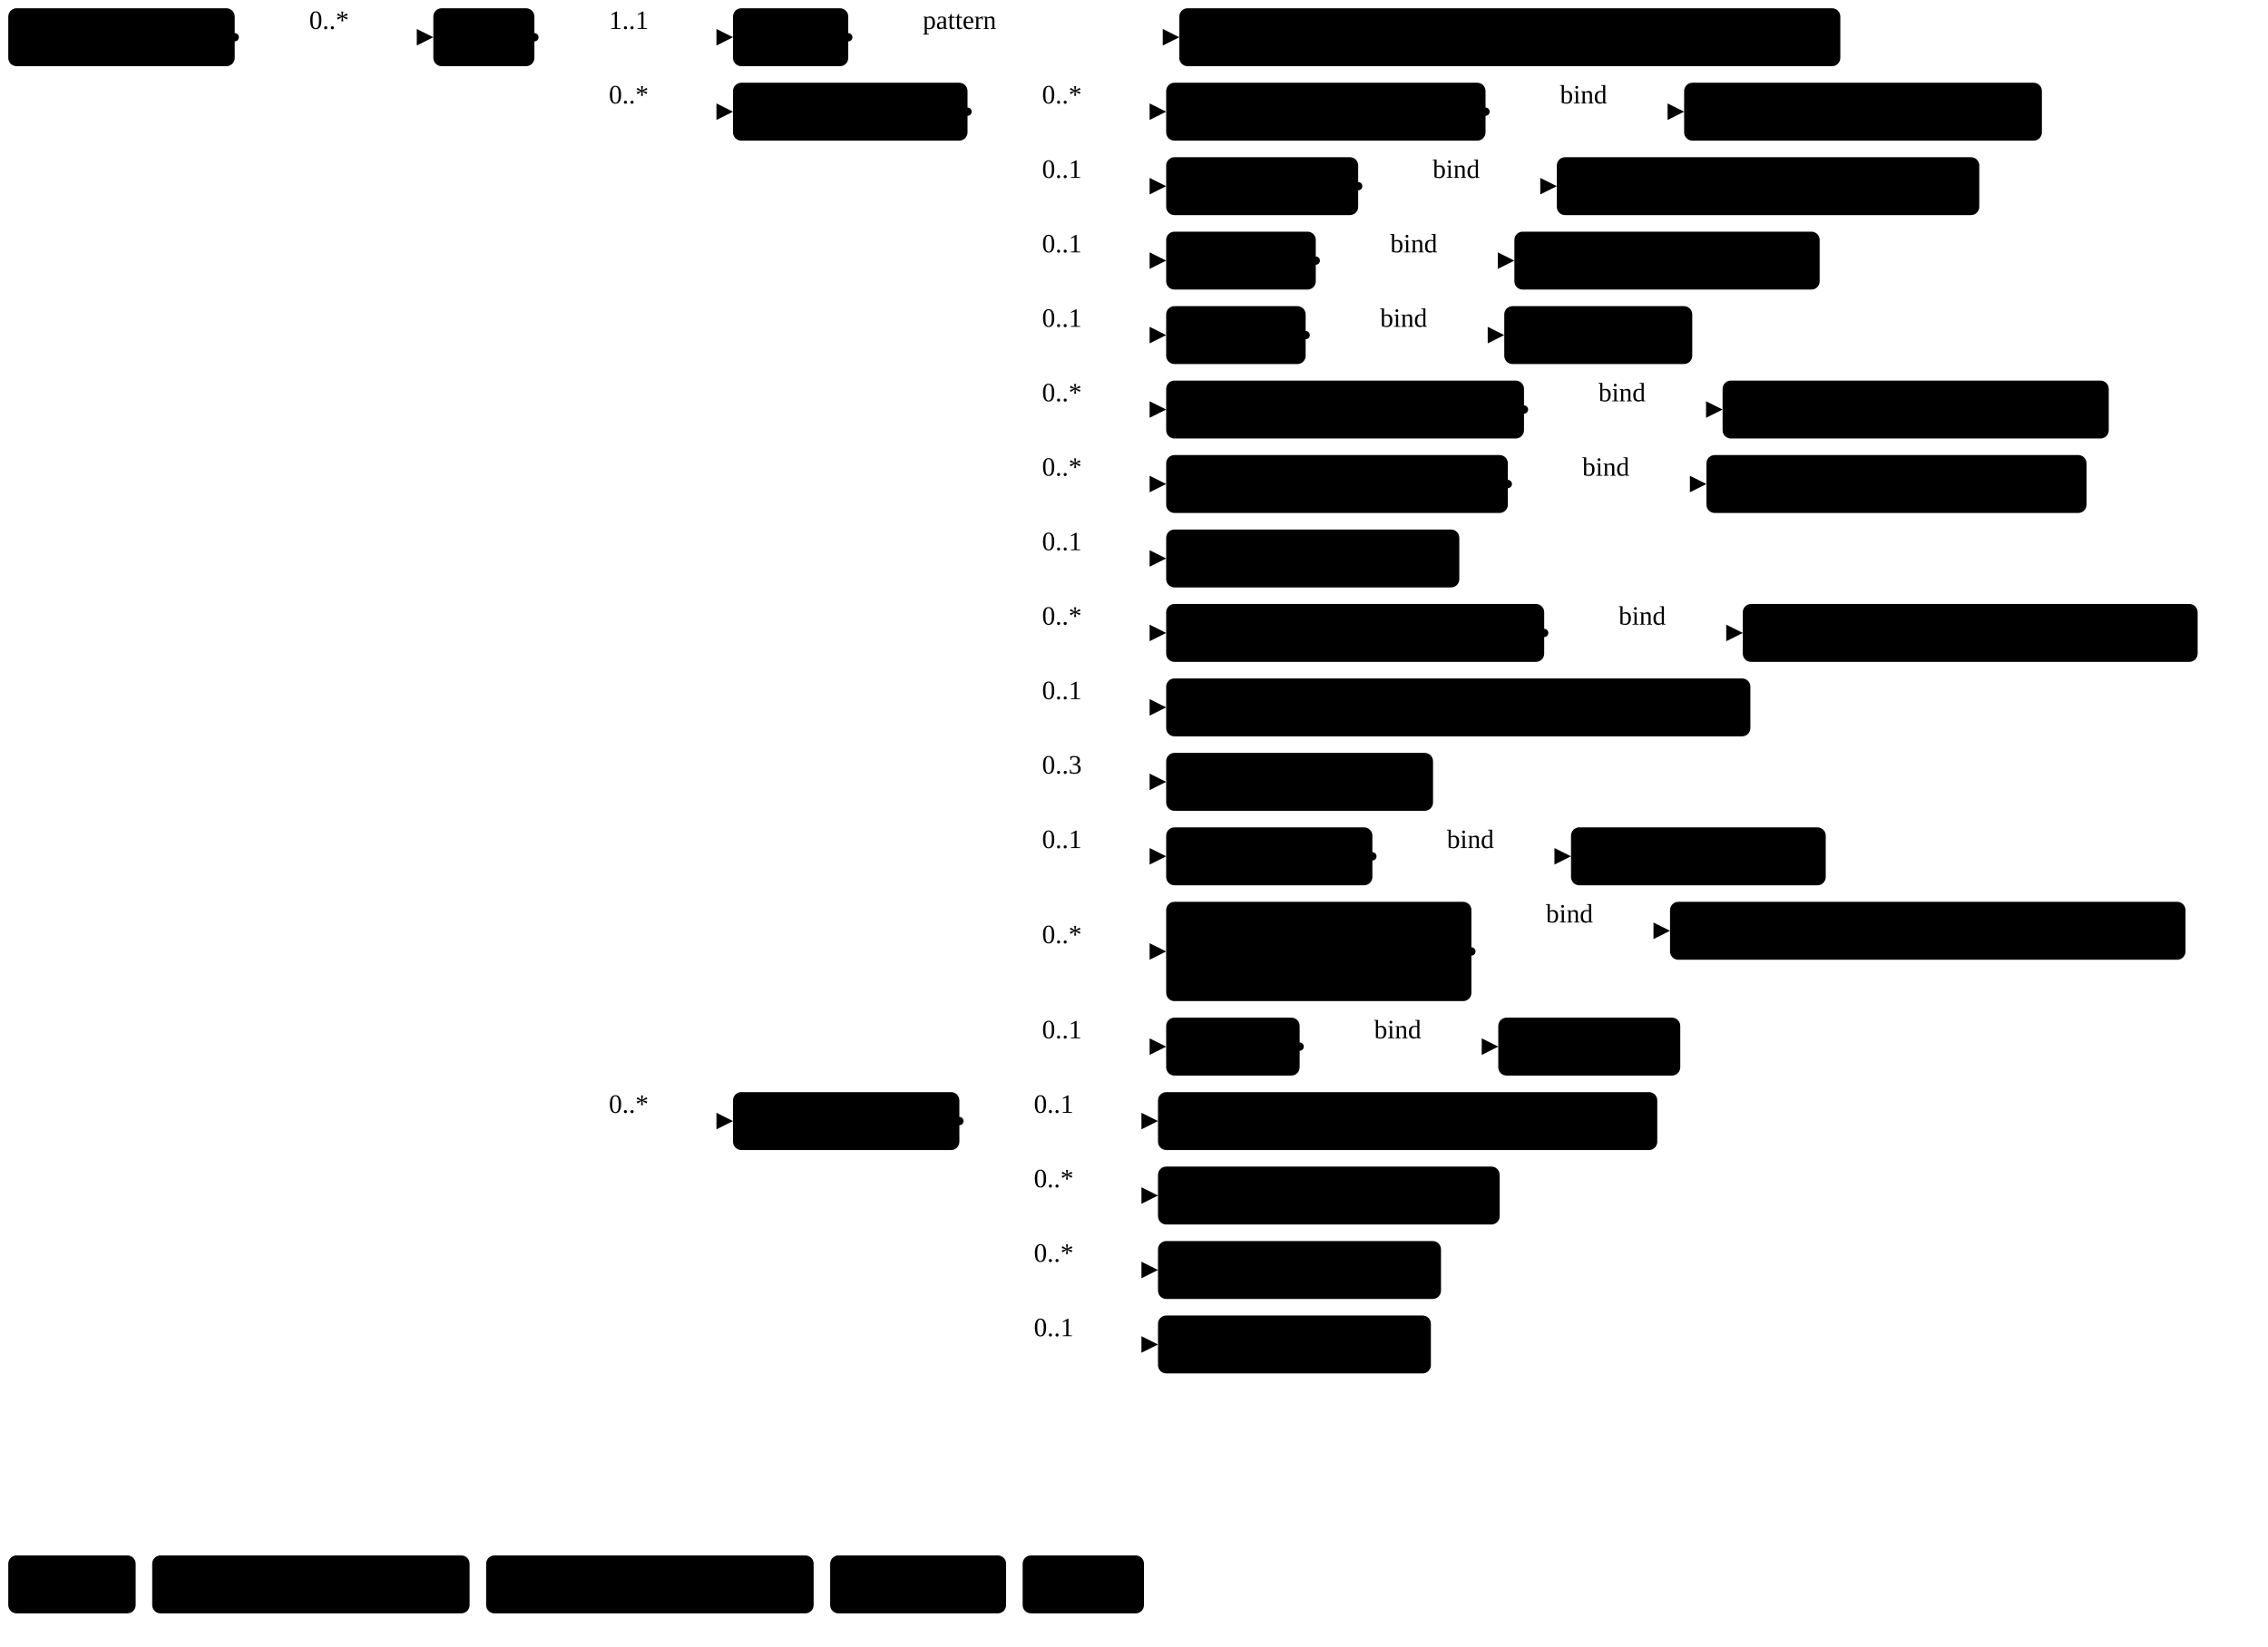
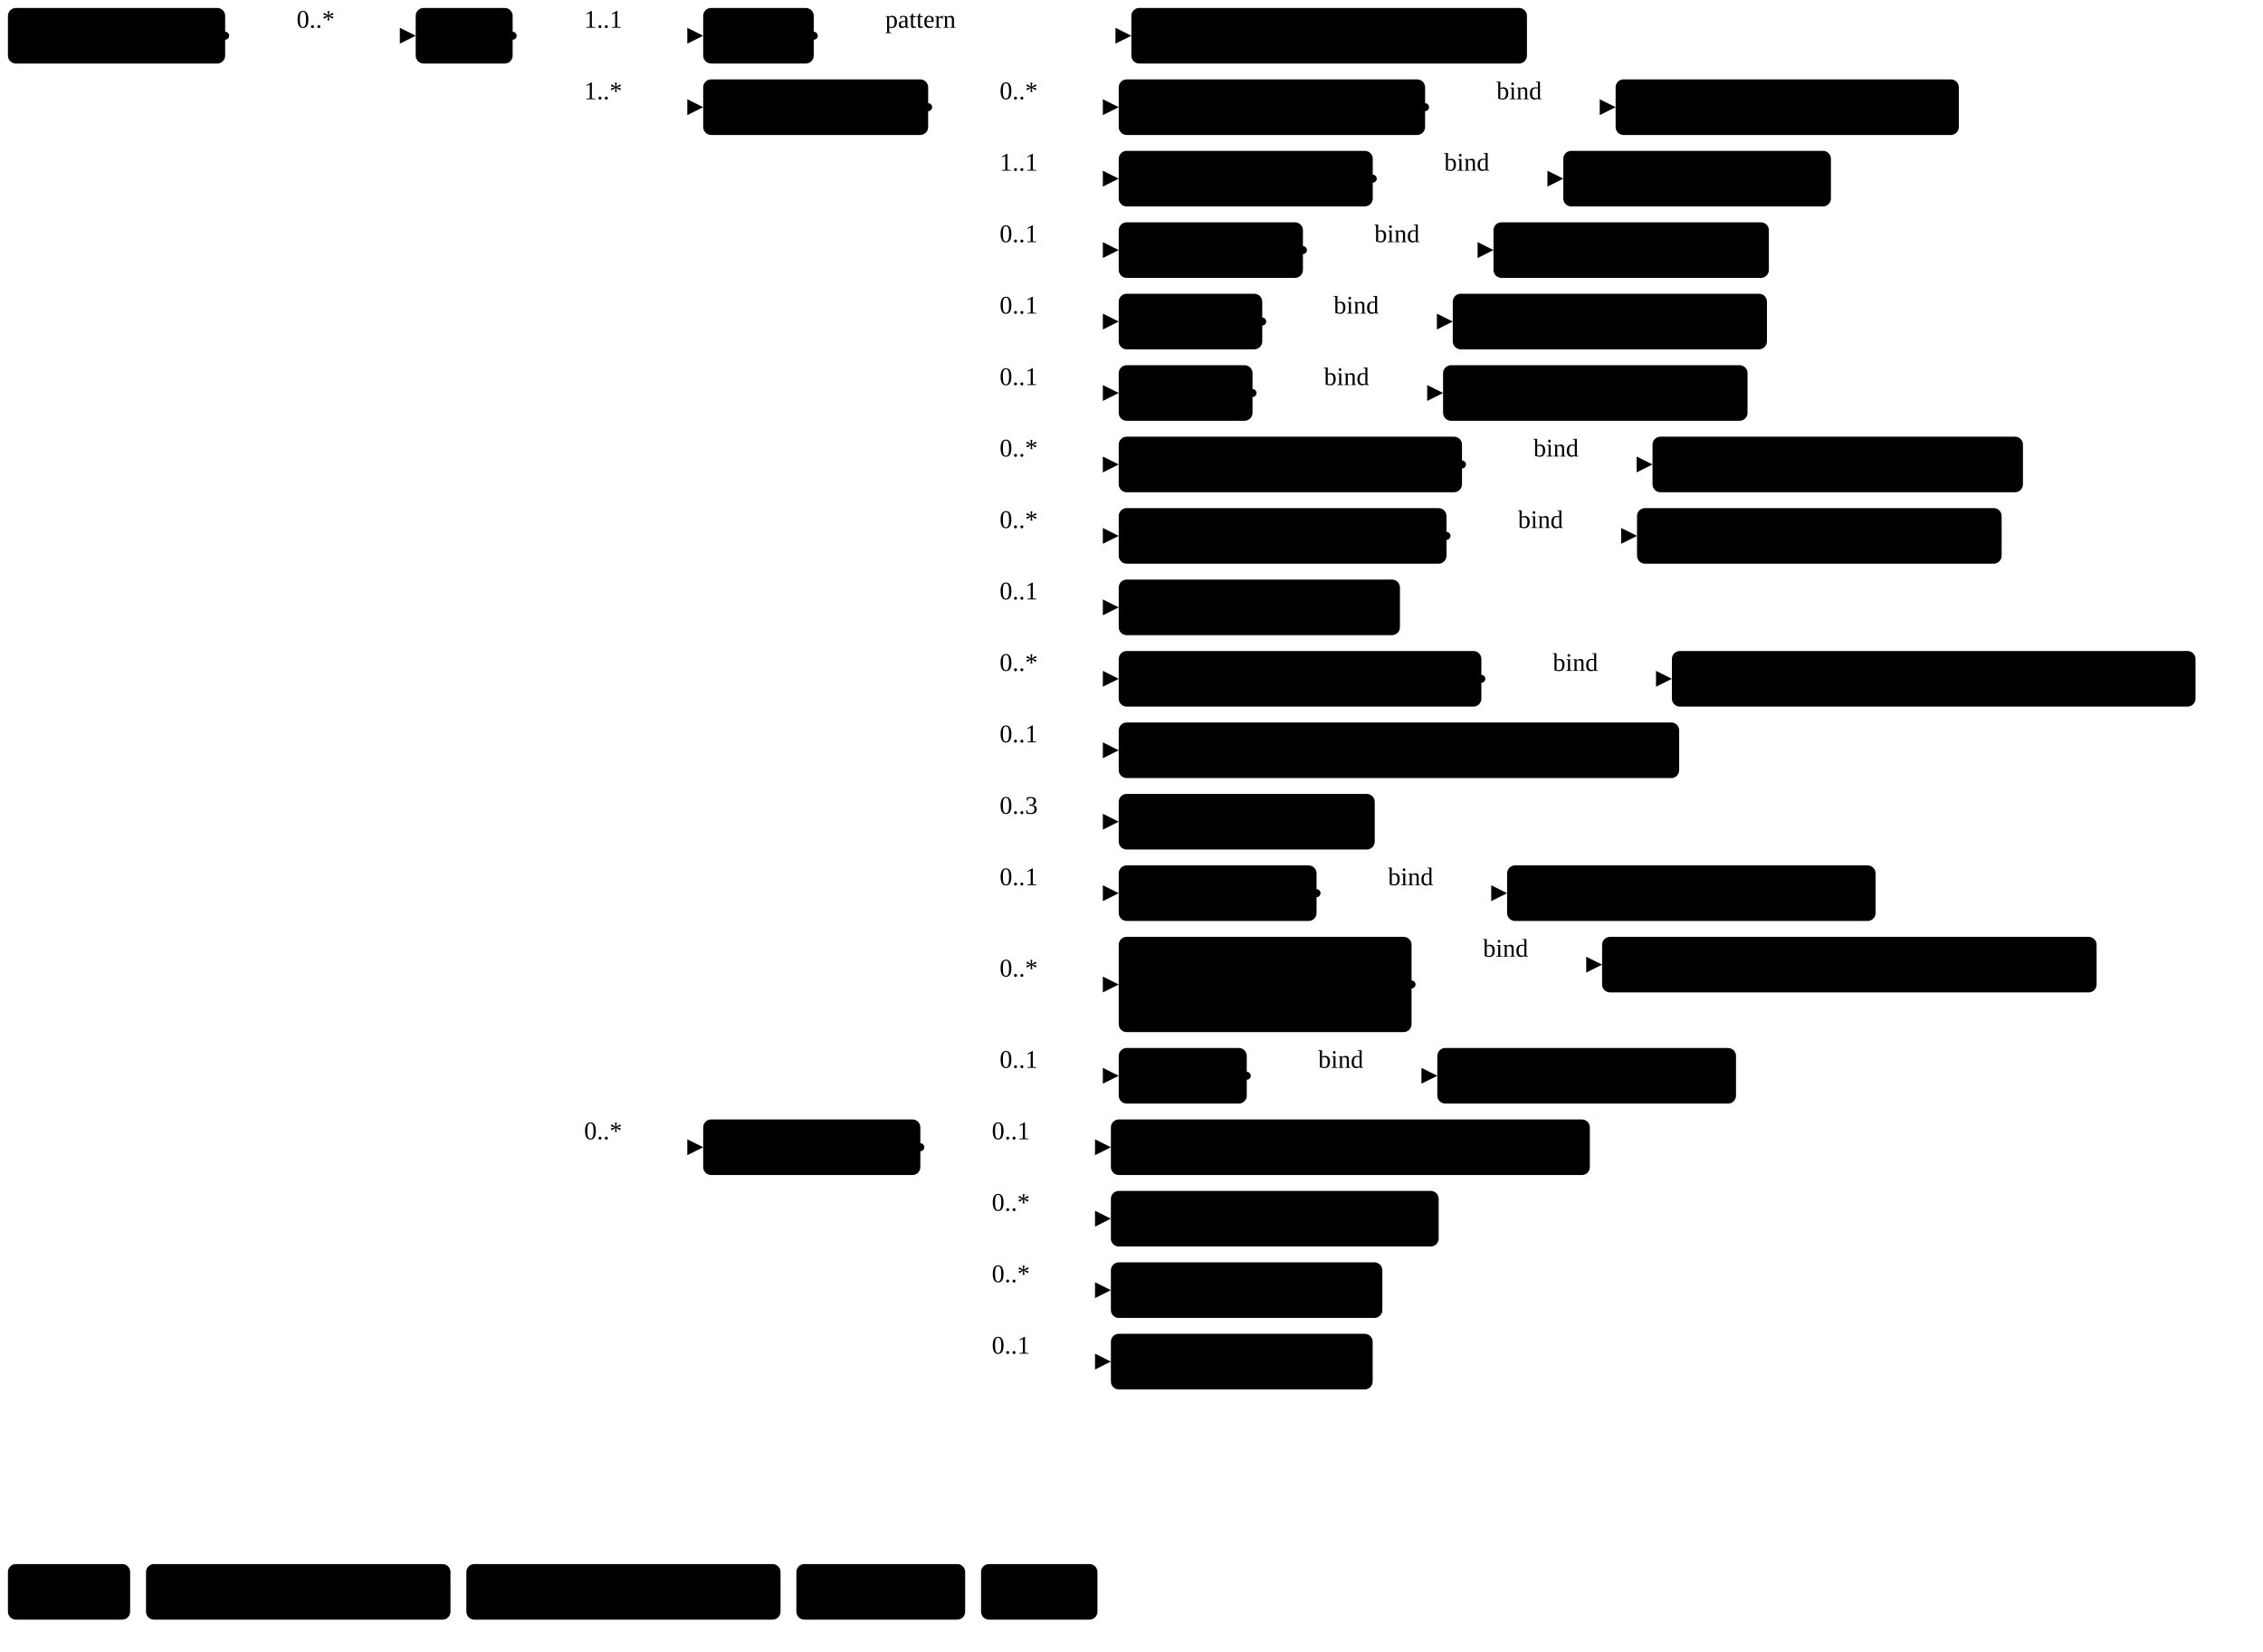
- <svg xmlns="http://www.w3.org/2000/svg" version="1.1" width="1027.67" height="746.25">
+ <svg xmlns="http://www.w3.org/2000/svg" version="1.1" width="1068.89" height="780">
  <defs>
    <marker id="arrowStart" markerWidth="3.75" markerHeight="3.75" markerUnits="px" refX="1.88" refY="1.88">
      <circle class="connector" cx="1.88" cy="1.88" r="1.88" />
    </marker>
    <marker id="arrowEnd" markerWidth="7.5" markerHeight="7.5" markerUnits="px" refX="7.5" refY="3.75">
      <polygon class="connector" points="0 0 7.5 3.75 0 7.5" />
    </marker>
  </defs>
  <g>
    <g transform="translate(3.75 3.75)">
      <a href="StructureDefinition-MGFinding.html" target="_top">
        <rect class="profile" x="0" y="0" width="102.6" height="26.25" rx="3.75" ry="3.75" />
      </a>
      <a href="StructureDefinition-MGFinding.html" target="_top">
        <text x="5.62" y="18.75" text-anchor="left" class="profile">Mg Findings</text>
      </a>
    </g>
    <line class="connector" marker-end="url(#arrowEnd)" x1="136.35" y1="16.88" x2="196.35" y2="16.88" />
    <text x="140.1" y="13.12" text-anchor="right" class="lhsText">0..*</text>
    <line class="connector" marker-start="url(#arrowStart)" x1="106.35" y1="16.88" x2="136.35" y2="16.88" />
    <line class="connector" x1="136.35" y1="16.88" x2="136.35" y2="16.88" />
  </g>
  <g>
    <g transform="translate(196.35 3.75)">
      <a href="StructureDefinition-CystAbnormality.html" target="_top">
        <rect class="focus" x="0" y="0" width="45.79" height="26.25" rx="3.75" ry="3.75" />
      </a>
      <a href="StructureDefinition-CystAbnormality.html" target="_top">
        <text x="5.62" y="18.75" text-anchor="left" class="focus">Cyst</text>
      </a>
    </g>
    <line class="connector" marker-end="url(#arrowEnd)" x1="272.14" y1="16.88" x2="332.14" y2="16.88" />
    <text x="275.89" y="13.12" text-anchor="right" class="lhsText">1..1</text>
    <line class="connector" marker-end="url(#arrowEnd)" x1="272.14" y1="50.62" x2="332.14" y2="50.62" />
-     <text x="275.89" y="46.88" text-anchor="right" class="lhsText">0..*</text>
-     <line class="connector" marker-end="url(#arrowEnd)" x1="272.14" y1="508.12" x2="332.14" y2="508.12" />
-     <text x="275.89" y="504.38" text-anchor="right" class="lhsText">0..*</text>
+     <text x="275.89" y="46.88" text-anchor="right" class="lhsText">1..*</text>
+     <line class="connector" marker-end="url(#arrowEnd)" x1="272.14" y1="541.88" x2="332.14" y2="541.88" />
+     <text x="275.89" y="538.12" text-anchor="right" class="lhsText">0..*</text>
    <line class="connector" marker-start="url(#arrowStart)" x1="242.14" y1="16.88" x2="272.14" y2="16.88" />
-     <line class="connector" x1="272.14" y1="16.88" x2="272.14" y2="508.12" />
+     <line class="connector" x1="272.14" y1="16.88" x2="272.14" y2="541.88" />
  </g>
  <g>
    <g transform="translate(332.14 3.75)">
      <a href="StructureDefinition-CystAbnormality-definitions.html#Observation.code" target="_top">
        <rect class="element" x="0" y="0" width="52.22" height="26.25" rx="3.75" ry="3.75" />
      </a>
      <a href="StructureDefinition-CystAbnormality-definitions.html#Observation.code" target="_top">
        <text x="5.62" y="18.75" text-anchor="left" class="element">Code</text>
      </a>
    </g>
    <line class="connector" marker-end="url(#arrowEnd)" x1="414.37" y1="16.88" x2="534.37" y2="16.88" />
    <text x="418.12" y="13.12" text-anchor="right" class="lhsText">pattern </text>
    <line class="connector" marker-start="url(#arrowStart)" x1="384.37" y1="16.88" x2="414.37" y2="16.88" />
    <line class="connector" x1="414.37" y1="16.88" x2="414.37" y2="16.88" />
  </g>
  <g>
    <g transform="translate(534.37 3.75)">
-       <a href="CodeSystem-ObservationCodesCS.html" target="_top">
-         <rect class="value" x="0" y="0" width="299.51" height="26.25" rx="3.75" ry="3.75" />
-       </a>
-       <a href="CodeSystem-ObservationCodesCS.html" target="_top">
-         <text x="5.62" y="18.75" text-anchor="left" class="value">ObservationCodesCS#abnormalityCyst</text>
+       <a href="CodeSystem-RadLexCDE.html" target="_top">
+         <rect class="value" x="0" y="0" width="186.86" height="26.25" rx="3.75" ry="3.75" />
+       </a>
+       <a href="CodeSystem-RadLexCDE.html" target="_top">
+         <text x="5.62" y="18.75" text-anchor="left" class="value">RadLexCDE#RDES243</text>
      </a>
    </g>
  </g>
  <g>
    <g transform="translate(332.14 37.5)">
      <a href="StructureDefinition-CystAbnormality-definitions.html#Observation.component" target="_top">
        <rect class="element" x="0" y="0" width="106.26" height="26.25" rx="3.75" ry="3.75" />
      </a>
      <a href="StructureDefinition-CystAbnormality-definitions.html#Observation.component" target="_top">
        <text x="5.62" y="18.75" text-anchor="left" class="element">Components</text>
      </a>
    </g>
    <line class="connector" marker-end="url(#arrowEnd)" x1="468.41" y1="50.62" x2="528.41" y2="50.62" />
    <text x="472.16" y="46.88" text-anchor="right" class="lhsText">0..*</text>
    <line class="connector" marker-end="url(#arrowEnd)" x1="468.41" y1="84.38" x2="528.41" y2="84.38" />
-     <text x="472.16" y="80.62" text-anchor="right" class="lhsText">0..1</text>
+     <text x="472.16" y="80.62" text-anchor="right" class="lhsText">1..1</text>
    <line class="connector" marker-end="url(#arrowEnd)" x1="468.41" y1="118.12" x2="528.41" y2="118.12" />
    <text x="472.16" y="114.38" text-anchor="right" class="lhsText">0..1</text>
    <line class="connector" marker-end="url(#arrowEnd)" x1="468.41" y1="151.88" x2="528.41" y2="151.88" />
    <text x="472.16" y="148.12" text-anchor="right" class="lhsText">0..1</text>
    <line class="connector" marker-end="url(#arrowEnd)" x1="468.41" y1="185.62" x2="528.41" y2="185.62" />
-     <text x="472.16" y="181.88" text-anchor="right" class="lhsText">0..*</text>
+     <text x="472.16" y="181.88" text-anchor="right" class="lhsText">0..1</text>
    <line class="connector" marker-end="url(#arrowEnd)" x1="468.41" y1="219.38" x2="528.41" y2="219.38" />
    <text x="472.16" y="215.62" text-anchor="right" class="lhsText">0..*</text>
    <line class="connector" marker-end="url(#arrowEnd)" x1="468.41" y1="253.12" x2="528.41" y2="253.12" />
-     <text x="472.16" y="249.38" text-anchor="right" class="lhsText">0..1</text>
+     <text x="472.16" y="249.38" text-anchor="right" class="lhsText">0..*</text>
    <line class="connector" marker-end="url(#arrowEnd)" x1="468.41" y1="286.88" x2="528.41" y2="286.88" />
-     <text x="472.16" y="283.12" text-anchor="right" class="lhsText">0..*</text>
+     <text x="472.16" y="283.12" text-anchor="right" class="lhsText">0..1</text>
    <line class="connector" marker-end="url(#arrowEnd)" x1="468.41" y1="320.62" x2="528.41" y2="320.62" />
-     <text x="472.16" y="316.88" text-anchor="right" class="lhsText">0..1</text>
+     <text x="472.16" y="316.88" text-anchor="right" class="lhsText">0..*</text>
    <line class="connector" marker-end="url(#arrowEnd)" x1="468.41" y1="354.38" x2="528.41" y2="354.38" />
-     <text x="472.16" y="350.62" text-anchor="right" class="lhsText">0..3</text>
+     <text x="472.16" y="350.62" text-anchor="right" class="lhsText">0..1</text>
    <line class="connector" marker-end="url(#arrowEnd)" x1="468.41" y1="388.12" x2="528.41" y2="388.12" />
-     <text x="472.16" y="384.38" text-anchor="right" class="lhsText">0..1</text>
-     <line class="connector" marker-end="url(#arrowEnd)" x1="468.41" y1="431.25" x2="528.41" y2="431.25" />
-     <text x="472.16" y="427.5" text-anchor="right" class="lhsText">0..*</text>
-     <line class="connector" marker-end="url(#arrowEnd)" x1="468.41" y1="474.38" x2="528.41" y2="474.38" />
-     <text x="472.16" y="470.62" text-anchor="right" class="lhsText">0..1</text>
+     <text x="472.16" y="384.38" text-anchor="right" class="lhsText">0..3</text>
+     <line class="connector" marker-end="url(#arrowEnd)" x1="468.41" y1="421.88" x2="528.41" y2="421.88" />
+     <text x="472.16" y="418.12" text-anchor="right" class="lhsText">0..1</text>
+     <line class="connector" marker-end="url(#arrowEnd)" x1="468.41" y1="465" x2="528.41" y2="465" />
+     <text x="472.16" y="461.25" text-anchor="right" class="lhsText">0..*</text>
+     <line class="connector" marker-end="url(#arrowEnd)" x1="468.41" y1="508.12" x2="528.41" y2="508.12" />
+     <text x="472.16" y="504.38" text-anchor="right" class="lhsText">0..1</text>
    <line class="connector" marker-start="url(#arrowStart)" x1="438.41" y1="50.62" x2="468.41" y2="50.62" />
-     <line class="connector" x1="468.41" y1="50.62" x2="468.41" y2="474.38" />
+     <line class="connector" x1="468.41" y1="50.62" x2="468.41" y2="508.12" />
  </g>
  <g>
    <g transform="translate(528.41 37.5)">
      <a href="StructureDefinition-CystAbnormality-definitions.html#Observation.component:correspondsWith" target="_top">
        <rect class="element" x="0" y="0" width="144.71" height="26.25" rx="3.75" ry="3.75" />
      </a>
      <a href="StructureDefinition-CystAbnormality-definitions.html#Observation.component:correspondsWith" target="_top">
        <text x="5.62" y="18.75" text-anchor="left" class="element">Corresponds With</text>
      </a>
    </g>
    <line class="connector" marker-end="url(#arrowEnd)" x1="703.11" y1="50.62" x2="763.11" y2="50.62" />
    <text x="706.86" y="46.88" text-anchor="right" class="lhsText">bind</text>
    <line class="connector" marker-start="url(#arrowStart)" x1="673.11" y1="50.62" x2="703.11" y2="50.62" />
    <line class="connector" x1="703.11" y1="50.62" x2="703.11" y2="50.62" />
  </g>
  <g>
    <g transform="translate(763.11 37.5)">
      <a href="ValueSet-CorrespondsWithVS.html" target="_top">
        <rect class="valueSet" x="0" y="0" width="162.11" height="26.25" rx="3.75" ry="3.75" />
      </a>
      <a href="ValueSet-CorrespondsWithVS.html" target="_top">
        <text x="5.62" y="18.75" text-anchor="left" class="valueSet">CorrespondsWithVS</text>
      </a>
    </g>
  </g>
  <g>
    <g transform="translate(528.41 71.25)">
+       <a href="StructureDefinition-CystAbnormality-definitions.html#Observation.component:cystPresence" target="_top">
+         <rect class="element" x="0" y="0" width="119.99" height="26.25" rx="3.75" ry="3.75" />
+       </a>
+       <a href="StructureDefinition-CystAbnormality-definitions.html#Observation.component:cystPresence" target="_top">
+         <text x="5.62" y="18.75" text-anchor="left" class="element">Cyst Presence</text>
+       </a>
+     </g>
+     <line class="connector" marker-end="url(#arrowEnd)" x1="678.4" y1="84.38" x2="738.4" y2="84.38" />
+     <text x="682.15" y="80.62" text-anchor="right" class="lhsText">bind</text>
+     <line class="connector" marker-start="url(#arrowStart)" x1="648.4" y1="84.38" x2="678.4" y2="84.38" />
+     <line class="connector" x1="678.4" y1="84.38" x2="678.4" y2="84.38" />
+   </g>
+   <g>
+     <g transform="translate(738.4 71.25)">
+       <a href="ValueSet-rde1575-cyst.html" target="_top">
+         <rect class="valueSet" x="0" y="0" width="126.4" height="26.25" rx="3.75" ry="3.75" />
+       </a>
+       <a href="ValueSet-rde1575-cyst.html" target="_top">
+         <text x="5.62" y="18.75" text-anchor="left" class="valueSet">RDE1575_Cyst</text>
+       </a>
+     </g>
+   </g>
+   <g>
+     <g transform="translate(528.41 105)">
      <a href="StructureDefinition-CystAbnormality-definitions.html#Observation.component:cystType" target="_top">
        <rect class="element" x="0" y="0" width="87.01" height="26.25" rx="3.75" ry="3.75" />
      </a>
      <a href="StructureDefinition-CystAbnormality-definitions.html#Observation.component:cystType" target="_top">
        <text x="5.62" y="18.75" text-anchor="left" class="element">Cyst Type</text>
      </a>
    </g>
-     <line class="connector" marker-end="url(#arrowEnd)" x1="645.42" y1="84.38" x2="705.42" y2="84.38" />
-     <text x="649.17" y="80.62" text-anchor="right" class="lhsText">bind</text>
-     <line class="connector" marker-start="url(#arrowStart)" x1="615.42" y1="84.38" x2="645.42" y2="84.38" />
-     <line class="connector" x1="645.42" y1="84.38" x2="645.42" y2="84.38" />
-   </g>
-   <g>
-     <g transform="translate(705.42 71.25)">
-       <a href="ValueSet-CystAbnormalityTypeVS.html" target="_top">
-         <rect class="valueSet" x="0" y="0" width="191.43" height="26.25" rx="3.75" ry="3.75" />
-       </a>
-       <a href="ValueSet-CystAbnormalityTypeVS.html" target="_top">
-         <text x="5.62" y="18.75" text-anchor="left" class="valueSet">CystAbnormalityTypeVS</text>
-       </a>
-     </g>
-   </g>
-   <g>
-     <g transform="translate(528.41 105)">
+     <line class="connector" marker-end="url(#arrowEnd)" x1="645.42" y1="118.12" x2="705.42" y2="118.12" />
+     <text x="649.17" y="114.38" text-anchor="right" class="lhsText">bind</text>
+     <line class="connector" marker-start="url(#arrowStart)" x1="615.42" y1="118.12" x2="645.42" y2="118.12" />
+     <line class="connector" x1="645.42" y1="118.12" x2="645.42" y2="118.12" />
+   </g>
+   <g>
+     <g transform="translate(705.42 105)">
+       <a href="ValueSet-rde1577-type.html" target="_top">
+         <rect class="valueSet" x="0" y="0" width="130.08" height="26.25" rx="3.75" ry="3.75" />
+       </a>
+       <a href="ValueSet-rde1577-type.html" target="_top">
+         <text x="5.62" y="18.75" text-anchor="left" class="valueSet">RDE1577_Type</text>
+       </a>
+     </g>
+   </g>
+   <g>
+     <g transform="translate(528.41 138.75)">
      <a href="StructureDefinition-CystAbnormality-definitions.html#Observation.component:density" target="_top">
        <rect class="element" x="0" y="0" width="67.79" height="26.25" rx="3.75" ry="3.75" />
      </a>
      <a href="StructureDefinition-CystAbnormality-definitions.html#Observation.component:density" target="_top">
        <text x="5.62" y="18.75" text-anchor="left" class="element">Density</text>
      </a>
    </g>
-     <line class="connector" marker-end="url(#arrowEnd)" x1="626.19" y1="118.12" x2="686.19" y2="118.12" />
-     <text x="629.94" y="114.38" text-anchor="right" class="lhsText">bind</text>
-     <line class="connector" marker-start="url(#arrowStart)" x1="596.19" y1="118.12" x2="626.19" y2="118.12" />
-     <line class="connector" x1="626.19" y1="118.12" x2="626.19" y2="118.12" />
-   </g>
-   <g>
-     <g transform="translate(686.19 105)">
-       <a href="ValueSet-LesionDensityVS.html" target="_top">
-         <rect class="valueSet" x="0" y="0" width="138.33" height="26.25" rx="3.75" ry="3.75" />
-       </a>
-       <a href="ValueSet-LesionDensityVS.html" target="_top">
-         <text x="5.62" y="18.75" text-anchor="left" class="valueSet">LesionDensityVS</text>
-       </a>
-     </g>
-   </g>
-   <g>
-     <g transform="translate(528.41 138.75)">
+     <line class="connector" marker-end="url(#arrowEnd)" x1="626.19" y1="151.88" x2="686.19" y2="151.88" />
+     <text x="629.94" y="148.12" text-anchor="right" class="lhsText">bind</text>
+     <line class="connector" marker-start="url(#arrowStart)" x1="596.19" y1="151.88" x2="626.19" y2="151.88" />
+     <line class="connector" x1="626.19" y1="151.88" x2="626.19" y2="151.88" />
+   </g>
+   <g>
+     <g transform="translate(686.19 138.75)">
+       <a href="ValueSet-rde1578-density.html" target="_top">
+         <rect class="valueSet" x="0" y="0" width="148.4" height="26.25" rx="3.75" ry="3.75" />
+       </a>
+       <a href="ValueSet-rde1578-density.html" target="_top">
+         <text x="5.62" y="18.75" text-anchor="left" class="valueSet">RDE1578_Density</text>
+       </a>
+     </g>
+   </g>
+   <g>
+     <g transform="translate(528.41 172.5)">
      <a href="StructureDefinition-CystAbnormality-definitions.html#Observation.component:margin" target="_top">
        <rect class="element" x="0" y="0" width="63.2" height="26.25" rx="3.75" ry="3.75" />
      </a>
      <a href="StructureDefinition-CystAbnormality-definitions.html#Observation.component:margin" target="_top">
        <text x="5.62" y="18.75" text-anchor="left" class="element">Margin</text>
      </a>
    </g>
-     <line class="connector" marker-end="url(#arrowEnd)" x1="621.61" y1="151.88" x2="681.61" y2="151.88" />
-     <text x="625.36" y="148.12" text-anchor="right" class="lhsText">bind</text>
-     <line class="connector" marker-start="url(#arrowStart)" x1="591.61" y1="151.88" x2="621.61" y2="151.88" />
-     <line class="connector" x1="621.61" y1="151.88" x2="621.61" y2="151.88" />
-   </g>
-   <g>
-     <g transform="translate(681.61 138.75)">
-       <a href="ValueSet-MarginVS.html" target="_top">
-         <rect class="valueSet" x="0" y="0" width="85.18" height="26.25" rx="3.75" ry="3.75" />
-       </a>
-       <a href="ValueSet-MarginVS.html" target="_top">
-         <text x="5.62" y="18.75" text-anchor="left" class="valueSet">MarginVS</text>
-       </a>
-     </g>
-   </g>
-   <g>
-     <g transform="translate(528.41 172.5)">
+     <line class="connector" marker-end="url(#arrowEnd)" x1="621.61" y1="185.62" x2="681.61" y2="185.62" />
+     <text x="625.36" y="181.88" text-anchor="right" class="lhsText">bind</text>
+     <line class="connector" marker-start="url(#arrowStart)" x1="591.61" y1="185.62" x2="621.61" y2="185.62" />
+     <line class="connector" x1="621.61" y1="185.62" x2="621.61" y2="185.62" />
+   </g>
+   <g>
+     <g transform="translate(681.61 172.5)">
+       <a href="ValueSet-rde1579-margin.html" target="_top">
+         <rect class="valueSet" x="0" y="0" width="143.81" height="26.25" rx="3.75" ry="3.75" />
+       </a>
+       <a href="ValueSet-rde1579-margin.html" target="_top">
+         <text x="5.62" y="18.75" text-anchor="left" class="valueSet">RDE1579_Margin</text>
+       </a>
+     </g>
+   </g>
+   <g>
+     <g transform="translate(528.41 206.25)">
      <a href="StructureDefinition-CystAbnormality-definitions.html#Observation.component:notPreviouslySeen" target="_top">
        <rect class="element" x="0" y="0" width="162.14" height="26.25" rx="3.75" ry="3.75" />
      </a>
      <a href="StructureDefinition-CystAbnormality-definitions.html#Observation.component:notPreviouslySeen" target="_top">
        <text x="5.62" y="18.75" text-anchor="left" class="element">Not Previously Seen</text>
      </a>
    </g>
-     <line class="connector" marker-end="url(#arrowEnd)" x1="720.54" y1="185.62" x2="780.54" y2="185.62" />
-     <text x="724.29" y="181.88" text-anchor="right" class="lhsText">bind</text>
-     <line class="connector" marker-start="url(#arrowStart)" x1="690.54" y1="185.62" x2="720.54" y2="185.62" />
-     <line class="connector" x1="720.54" y1="185.62" x2="720.54" y2="185.62" />
-   </g>
-   <g>
-     <g transform="translate(780.54 172.5)">
+     <line class="connector" marker-end="url(#arrowEnd)" x1="720.54" y1="219.38" x2="780.54" y2="219.38" />
+     <text x="724.29" y="215.62" text-anchor="right" class="lhsText">bind</text>
+     <line class="connector" marker-start="url(#arrowStart)" x1="690.54" y1="219.38" x2="720.54" y2="219.38" />
+     <line class="connector" x1="720.54" y1="219.38" x2="720.54" y2="219.38" />
+   </g>
+   <g>
+     <g transform="translate(780.54 206.25)">
      <a href="ValueSet-NotPreviouslySeenVS.html" target="_top">
        <rect class="valueSet" x="0" y="0" width="174.97" height="26.25" rx="3.75" ry="3.75" />
      </a>
      <a href="ValueSet-NotPreviouslySeenVS.html" target="_top">
        <text x="5.62" y="18.75" text-anchor="left" class="valueSet">NotPreviouslySeenVS</text>
      </a>
    </g>
  </g>
  <g>
-     <g transform="translate(528.41 206.25)">
+     <g transform="translate(528.41 240)">
      <a href="StructureDefinition-CystAbnormality-definitions.html#Observation.component:obsChanges" target="_top">
        <rect class="element" x="0" y="0" width="154.82" height="26.25" rx="3.75" ry="3.75" />
      </a>
      <a href="StructureDefinition-CystAbnormality-definitions.html#Observation.component:obsChanges" target="_top">
        <text x="5.62" y="18.75" text-anchor="left" class="element">Observed Changes</text>
      </a>
    </g>
-     <line class="connector" marker-end="url(#arrowEnd)" x1="713.22" y1="219.38" x2="773.22" y2="219.38" />
-     <text x="716.97" y="215.62" text-anchor="right" class="lhsText">bind</text>
-     <line class="connector" marker-start="url(#arrowStart)" x1="683.22" y1="219.38" x2="713.22" y2="219.38" />
-     <line class="connector" x1="713.22" y1="219.38" x2="713.22" y2="219.38" />
-   </g>
-   <g>
-     <g transform="translate(773.22 206.25)">
+     <line class="connector" marker-end="url(#arrowEnd)" x1="713.22" y1="253.12" x2="773.22" y2="253.12" />
+     <text x="716.97" y="249.38" text-anchor="right" class="lhsText">bind</text>
+     <line class="connector" marker-start="url(#arrowStart)" x1="683.22" y1="253.12" x2="713.22" y2="253.12" />
+     <line class="connector" x1="713.22" y1="253.12" x2="713.22" y2="253.12" />
+   </g>
+   <g>
+     <g transform="translate(773.22 240)">
      <a href="ValueSet-ObservedChangesVS.html" target="_top">
        <rect class="valueSet" x="0" y="0" width="172.22" height="26.25" rx="3.75" ry="3.75" />
      </a>
      <a href="ValueSet-ObservedChangesVS.html" target="_top">
        <text x="5.62" y="18.75" text-anchor="left" class="valueSet">ObservedChangesVS</text>
      </a>
    </g>
  </g>
  <g>
-     <g transform="translate(528.41 240)">
+     <g transform="translate(528.41 273.75)">
      <a href="StructureDefinition-CystAbnormality-definitions.html#Observation.component:observedCount" target="_top">
        <rect class="element" x="0" y="0" width="132.83" height="26.25" rx="3.75" ry="3.75" />
      </a>
      <a href="StructureDefinition-CystAbnormality-definitions.html#Observation.component:observedCount" target="_top">
        <text x="5.62" y="18.75" text-anchor="left" class="element">Observed Count</text>
      </a>
    </g>
  </g>
  <g>
-     <g transform="translate(528.41 273.75)">
+     <g transform="translate(528.41 307.5)">
      <a href="StructureDefinition-CystAbnormality-definitions.html#Observation.component:obsDistribution" target="_top">
        <rect class="element" x="0" y="0" width="171.29" height="26.25" rx="3.75" ry="3.75" />
      </a>
      <a href="StructureDefinition-CystAbnormality-definitions.html#Observation.component:obsDistribution" target="_top">
        <text x="5.62" y="18.75" text-anchor="left" class="element">Observed Distribution</text>
      </a>
    </g>
-     <line class="connector" marker-end="url(#arrowEnd)" x1="729.69" y1="286.88" x2="789.69" y2="286.88" />
-     <text x="733.44" y="283.12" text-anchor="right" class="lhsText">bind</text>
-     <line class="connector" marker-start="url(#arrowStart)" x1="699.69" y1="286.88" x2="729.69" y2="286.88" />
-     <line class="connector" x1="729.69" y1="286.88" x2="729.69" y2="286.88" />
-   </g>
-   <g>
-     <g transform="translate(789.69 273.75)">
-       <a href="ValueSet-CalcificationDistributionVS.html" target="_top">
-         <rect class="valueSet" x="0" y="0" width="206.1" height="26.25" rx="3.75" ry="3.75" />
-       </a>
-       <a href="ValueSet-CalcificationDistributionVS.html" target="_top">
-         <text x="5.62" y="18.75" text-anchor="left" class="valueSet">CalcificationDistributionVS</text>
-       </a>
-     </g>
-   </g>
-   <g>
-     <g transform="translate(528.41 307.5)">
+     <line class="connector" marker-end="url(#arrowEnd)" x1="729.69" y1="320.62" x2="789.69" y2="320.62" />
+     <text x="733.44" y="316.88" text-anchor="right" class="lhsText">bind</text>
+     <line class="connector" marker-start="url(#arrowStart)" x1="699.69" y1="320.62" x2="729.69" y2="320.62" />
+     <line class="connector" x1="729.69" y1="320.62" x2="729.69" y2="320.62" />
+   </g>
+   <g>
+     <g transform="translate(789.69 307.5)">
+       <a href="ValueSet-rde1568-observed-distribution.html" target="_top">
+         <rect class="valueSet" x="0" y="0" width="247.32" height="26.25" rx="3.75" ry="3.75" />
+       </a>
+       <a href="ValueSet-rde1568-observed-distribution.html" target="_top">
+         <text x="5.62" y="18.75" text-anchor="left" class="valueSet">RDE1568_ObservedDistribution</text>
+       </a>
+     </g>
+   </g>
+   <g>
+     <g transform="translate(528.41 341.25)">
      <a href="StructureDefinition-CystAbnormality-definitions.html#Observation.component:obsDistRegionSize" target="_top">
        <rect class="element" x="0" y="0" width="264.72" height="26.25" rx="3.75" ry="3.75" />
      </a>
      <a href="StructureDefinition-CystAbnormality-definitions.html#Observation.component:obsDistRegionSize" target="_top">
        <text x="5.62" y="18.75" text-anchor="left" class="element">Observed Distribution Region Size</text>
      </a>
    </g>
  </g>
  <g>
-     <g transform="translate(528.41 341.25)">
+     <g transform="translate(528.41 375)">
      <a href="StructureDefinition-CystAbnormality-definitions.html#Observation.component:obsSize" target="_top">
        <rect class="element" x="0" y="0" width="120.92" height="26.25" rx="3.75" ry="3.75" />
      </a>
      <a href="StructureDefinition-CystAbnormality-definitions.html#Observation.component:obsSize" target="_top">
        <text x="5.62" y="18.75" text-anchor="left" class="element">Observed Size</text>
      </a>
    </g>
  </g>
  <g>
-     <g transform="translate(528.41 375)">
+     <g transform="translate(528.41 408.75)">
      <a href="StructureDefinition-CystAbnormality-definitions.html#Observation.component:orientation" target="_top">
        <rect class="element" x="0" y="0" width="93.44" height="26.25" rx="3.75" ry="3.75" />
      </a>
      <a href="StructureDefinition-CystAbnormality-definitions.html#Observation.component:orientation" target="_top">
        <text x="5.62" y="18.75" text-anchor="left" class="element">Orientation</text>
      </a>
    </g>
-     <line class="connector" marker-end="url(#arrowEnd)" x1="651.85" y1="388.12" x2="711.85" y2="388.12" />
-     <text x="655.6" y="384.38" text-anchor="right" class="lhsText">bind</text>
-     <line class="connector" marker-start="url(#arrowStart)" x1="621.85" y1="388.12" x2="651.85" y2="388.12" />
-     <line class="connector" x1="651.85" y1="388.12" x2="651.85" y2="388.12" />
-   </g>
-   <g>
-     <g transform="translate(711.85 375)">
-       <a href="ValueSet-OrientationVS.html" target="_top">
-         <rect class="valueSet" x="0" y="0" width="115.43" height="26.25" rx="3.75" ry="3.75" />
-       </a>
-       <a href="ValueSet-OrientationVS.html" target="_top">
-         <text x="5.62" y="18.75" text-anchor="left" class="valueSet">OrientationVS</text>
-       </a>
-     </g>
-   </g>
-   <g>
-     <g transform="translate(528.41 408.75)">
+     <line class="connector" marker-end="url(#arrowEnd)" x1="651.85" y1="421.88" x2="711.85" y2="421.88" />
+     <text x="655.6" y="418.12" text-anchor="right" class="lhsText">bind</text>
+     <line class="connector" marker-start="url(#arrowStart)" x1="621.85" y1="421.88" x2="651.85" y2="421.88" />
+     <line class="connector" x1="651.85" y1="421.88" x2="651.85" y2="421.88" />
+   </g>
+   <g>
+     <g transform="translate(711.85 408.75)">
+       <a href="ValueSet-rde1580-orientation.html" target="_top">
+         <rect class="valueSet" x="0" y="0" width="174.05" height="26.25" rx="3.75" ry="3.75" />
+       </a>
+       <a href="ValueSet-rde1580-orientation.html" target="_top">
+         <text x="5.62" y="18.75" text-anchor="left" class="valueSet">RDE1580_Orientation</text>
+       </a>
+     </g>
+   </g>
+   <g>
+     <g transform="translate(528.41 442.5)">
      <a href="StructureDefinition-CystAbnormality-definitions.html#Observation.component:prevDemBy" target="_top">
        <rect class="element" x="0" y="0" width="138.31" height="45" rx="3.75" ry="3.75" />
      </a>
      <a href="StructureDefinition-CystAbnormality-definitions.html#Observation.component:prevDemBy" target="_top">
        <text x="5.62" y="18.75" text-anchor="left" class="element">Previously</text>
      </a>
      <a href="StructureDefinition-CystAbnormality-definitions.html#Observation.component:prevDemBy" target="_top">
        <text x="5.62" y="37.5" text-anchor="left" class="element">Demonstrated by</text>
      </a>
    </g>
-     <line class="connector" marker-end="url(#arrowEnd)" x1="696.72" y1="421.88" x2="756.72" y2="421.88" />
-     <text x="700.47" y="418.12" text-anchor="right" class="lhsText">bind</text>
-     <line class="connector" marker-start="url(#arrowStart)" x1="666.72" y1="431.25" x2="696.72" y2="431.25" />
-     <line class="connector" x1="696.72" y1="421.88" x2="696.72" y2="431.25" />
-   </g>
-   <g>
-     <g transform="translate(756.72 408.75)">
+     <line class="connector" marker-end="url(#arrowEnd)" x1="696.72" y1="455.62" x2="756.72" y2="455.62" />
+     <text x="700.47" y="451.88" text-anchor="right" class="lhsText">bind</text>
+     <line class="connector" marker-start="url(#arrowStart)" x1="666.72" y1="465" x2="696.72" y2="465" />
+     <line class="connector" x1="696.72" y1="455.62" x2="696.72" y2="465" />
+   </g>
+   <g>
+     <g transform="translate(756.72 442.5)">
      <a href="ValueSet-PreviouslyDemonstratedByVS.html" target="_top">
        <rect class="valueSet" x="0" y="0" width="233.57" height="26.25" rx="3.75" ry="3.75" />
      </a>
      <a href="ValueSet-PreviouslyDemonstratedByVS.html" target="_top">
        <text x="5.62" y="18.75" text-anchor="left" class="valueSet">PreviouslyDemonstratedByVS</text>
      </a>
    </g>
  </g>
  <g>
-     <g transform="translate(528.41 461.25)">
+     <g transform="translate(528.41 495)">
      <a href="StructureDefinition-CystAbnormality-definitions.html#Observation.component:shape" target="_top">
        <rect class="element" x="0" y="0" width="60.48" height="26.25" rx="3.75" ry="3.75" />
      </a>
      <a href="StructureDefinition-CystAbnormality-definitions.html#Observation.component:shape" target="_top">
        <text x="5.62" y="18.75" text-anchor="left" class="element">Shape</text>
      </a>
    </g>
-     <line class="connector" marker-end="url(#arrowEnd)" x1="618.89" y1="474.38" x2="678.89" y2="474.38" />
-     <text x="622.64" y="470.62" text-anchor="right" class="lhsText">bind</text>
-     <line class="connector" marker-start="url(#arrowStart)" x1="588.89" y1="474.38" x2="618.89" y2="474.38" />
-     <line class="connector" x1="618.89" y1="474.38" x2="618.89" y2="474.38" />
-   </g>
-   <g>
-     <g transform="translate(678.89 461.25)">
-       <a href="ValueSet-ShapeVS.html" target="_top">
-         <rect class="valueSet" x="0" y="0" width="82.47" height="26.25" rx="3.75" ry="3.75" />
-       </a>
-       <a href="ValueSet-ShapeVS.html" target="_top">
-         <text x="5.62" y="18.75" text-anchor="left" class="valueSet">ShapeVS</text>
-       </a>
-     </g>
-   </g>
-   <g>
-     <g transform="translate(332.14 495)">
+     <line class="connector" marker-end="url(#arrowEnd)" x1="618.89" y1="508.12" x2="678.89" y2="508.12" />
+     <text x="622.64" y="504.38" text-anchor="right" class="lhsText">bind</text>
+     <line class="connector" marker-start="url(#arrowStart)" x1="588.89" y1="508.12" x2="618.89" y2="508.12" />
+     <line class="connector" x1="618.89" y1="508.12" x2="618.89" y2="508.12" />
+   </g>
+   <g>
+     <g transform="translate(678.89 495)">
+       <a href="ValueSet-rde1576-shape.html" target="_top">
+         <rect class="valueSet" x="0" y="0" width="141.09" height="26.25" rx="3.75" ry="3.75" />
+       </a>
+       <a href="ValueSet-rde1576-shape.html" target="_top">
+         <text x="5.62" y="18.75" text-anchor="left" class="valueSet">RDE1576_Shape</text>
+       </a>
+     </g>
+   </g>
+   <g>
+     <g transform="translate(332.14 528.75)">
      <a href="StructureDefinition-CystAbnormality-definitions.html#Observation.hasMember" target="_top">
        <rect class="element" x="0" y="0" width="102.57" height="26.25" rx="3.75" ry="3.75" />
      </a>
      <a href="StructureDefinition-CystAbnormality-definitions.html#Observation.hasMember" target="_top">
        <text x="5.62" y="18.75" text-anchor="left" class="element">HasMember</text>
      </a>
    </g>
-     <line class="connector" marker-end="url(#arrowEnd)" x1="464.71" y1="508.12" x2="524.71" y2="508.12" />
-     <text x="468.46" y="504.38" text-anchor="right" class="lhsText">0..1</text>
    <line class="connector" marker-end="url(#arrowEnd)" x1="464.71" y1="541.88" x2="524.71" y2="541.88" />
-     <text x="468.46" y="538.12" text-anchor="right" class="lhsText">0..*</text>
+     <text x="468.46" y="538.12" text-anchor="right" class="lhsText">0..1</text>
    <line class="connector" marker-end="url(#arrowEnd)" x1="464.71" y1="575.62" x2="524.71" y2="575.62" />
    <text x="468.46" y="571.88" text-anchor="right" class="lhsText">0..*</text>
    <line class="connector" marker-end="url(#arrowEnd)" x1="464.71" y1="609.38" x2="524.71" y2="609.38" />
-     <text x="468.46" y="605.62" text-anchor="right" class="lhsText">0..1</text>
-     <line class="connector" marker-start="url(#arrowStart)" x1="434.71" y1="508.12" x2="464.71" y2="508.12" />
-     <line class="connector" x1="464.71" y1="508.12" x2="464.71" y2="609.38" />
-   </g>
-   <g>
-     <g transform="translate(524.71 495)">
+     <text x="468.46" y="605.62" text-anchor="right" class="lhsText">0..*</text>
+     <line class="connector" marker-end="url(#arrowEnd)" x1="464.71" y1="643.12" x2="524.71" y2="643.12" />
+     <text x="468.46" y="639.38" text-anchor="right" class="lhsText">0..1</text>
+     <line class="connector" marker-start="url(#arrowStart)" x1="434.71" y1="541.88" x2="464.71" y2="541.88" />
+     <line class="connector" x1="464.71" y1="541.88" x2="464.71" y2="643.12" />
+   </g>
+   <g>
+     <g transform="translate(524.71 528.75)">
      <a href="StructureDefinition-BreastAssessmentCategory.html" target="_top">
        <rect class="profile" x="0" y="0" width="226.23" height="26.25" rx="3.75" ry="3.75" />
      </a>
      <a href="StructureDefinition-BreastAssessmentCategory.html" target="_top">
        <text x="5.62" y="18.75" text-anchor="left" class="profile">Breast Assessment Category</text>
      </a>
    </g>
  </g>
  <g>
-     <g transform="translate(524.71 528.75)">
+     <g transform="translate(524.71 562.5)">
      <a href="StructureDefinition-AssociatedFeature.html" target="_top">
        <rect class="profile" x="0" y="0" width="154.82" height="26.25" rx="3.75" ry="3.75" />
      </a>
      <a href="StructureDefinition-AssociatedFeature.html" target="_top">
        <text x="5.62" y="18.75" text-anchor="left" class="profile">Associated Feature</text>
      </a>
    </g>
  </g>
  <g>
-     <g transform="translate(524.71 562.5)">
+     <g transform="translate(524.71 596.25)">
      <a href="StructureDefinition-ConsistentWith.html" target="_top">
        <rect class="profile" x="0" y="0" width="128.23" height="26.25" rx="3.75" ry="3.75" />
      </a>
      <a href="StructureDefinition-ConsistentWith.html" target="_top">
        <text x="5.62" y="18.75" text-anchor="left" class="profile">Consistent With</text>
      </a>
    </g>
  </g>
  <g>
-     <g transform="translate(524.71 596.25)">
+     <g transform="translate(524.71 630)">
      <a href="StructureDefinition-TumorSatellite.html" target="_top">
        <rect class="profile" x="0" y="0" width="123.65" height="26.25" rx="3.75" ry="3.75" />
      </a>
      <a href="StructureDefinition-TumorSatellite.html" target="_top">
        <text x="5.62" y="18.75" text-anchor="left" class="profile">Tumor Satellite</text>
      </a>
    </g>
  </g>
  <g>
-     <g transform="translate(3.75 705)">
-       <rect class="focus" x="0" y="0" width="57.72" height="26.25" rx="3.75" ry="3.75" />
-       <text x="5.62" y="18.75" text-anchor="left" class="focus">Focus</text>
-     </g>
-     <g transform="translate(68.97 705)">
-       <rect class="profile" x="0" y="0" width="143.81" height="26.25" rx="3.75" ry="3.75" />
-       <text x="5.62" y="18.75" text-anchor="left" class="profile">Profiled Resource</text>
-     </g>
-     <g transform="translate(220.28 705)">
-       <rect class="element" x="0" y="0" width="148.39" height="26.25" rx="3.75" ry="3.75" />
-       <text x="5.62" y="18.75" text-anchor="left" class="element">Resource Element</text>
-     </g>
-     <g transform="translate(376.16 705)">
-       <rect class="valueSet" x="0" y="0" width="79.72" height="26.25" rx="3.75" ry="3.75" />
-       <text x="5.62" y="18.75" text-anchor="left" class="valueSet">ValueSet</text>
-     </g>
-     <g transform="translate(463.38 705)">
-       <rect class="value" x="0" y="0" width="54.98" height="26.25" rx="3.75" ry="3.75" />
-       <text x="5.62" y="18.75" text-anchor="left" class="value">Value</text>
+     <g transform="translate(3.75 738.75)">
+       <a target="_top">
+         <rect class="focus" x="0" y="0" width="57.72" height="26.25" rx="3.75" ry="3.75" />
+       </a>
+       <a target="_top">
+         <text x="5.62" y="18.75" text-anchor="left" class="focus">Focus</text>
+       </a>
+     </g>
+     <g transform="translate(68.97 738.75)">
+       <a target="_top">
+         <rect class="profile" x="0" y="0" width="143.81" height="26.25" rx="3.75" ry="3.75" />
+       </a>
+       <a target="_top">
+         <text x="5.62" y="18.75" text-anchor="left" class="profile">Profiled Resource</text>
+       </a>
+     </g>
+     <g transform="translate(220.28 738.75)">
+       <a target="_top">
+         <rect class="element" x="0" y="0" width="148.39" height="26.25" rx="3.75" ry="3.75" />
+       </a>
+       <a target="_top">
+         <text x="5.62" y="18.75" text-anchor="left" class="element">Resource Element</text>
+       </a>
+     </g>
+     <g transform="translate(376.16 738.75)">
+       <a target="_top">
+         <rect class="valueSet" x="0" y="0" width="79.72" height="26.25" rx="3.75" ry="3.75" />
+       </a>
+       <a target="_top">
+         <text x="5.62" y="18.75" text-anchor="left" class="valueSet">ValueSet</text>
+       </a>
+     </g>
+     <g transform="translate(463.38 738.75)">
+       <a target="_top">
+         <rect class="value" x="0" y="0" width="54.98" height="26.25" rx="3.75" ry="3.75" />
+       </a>
+       <a target="_top">
+         <text x="5.62" y="18.75" text-anchor="left" class="value">Value</text>
+       </a>
    </g>
  </g>
</svg>
